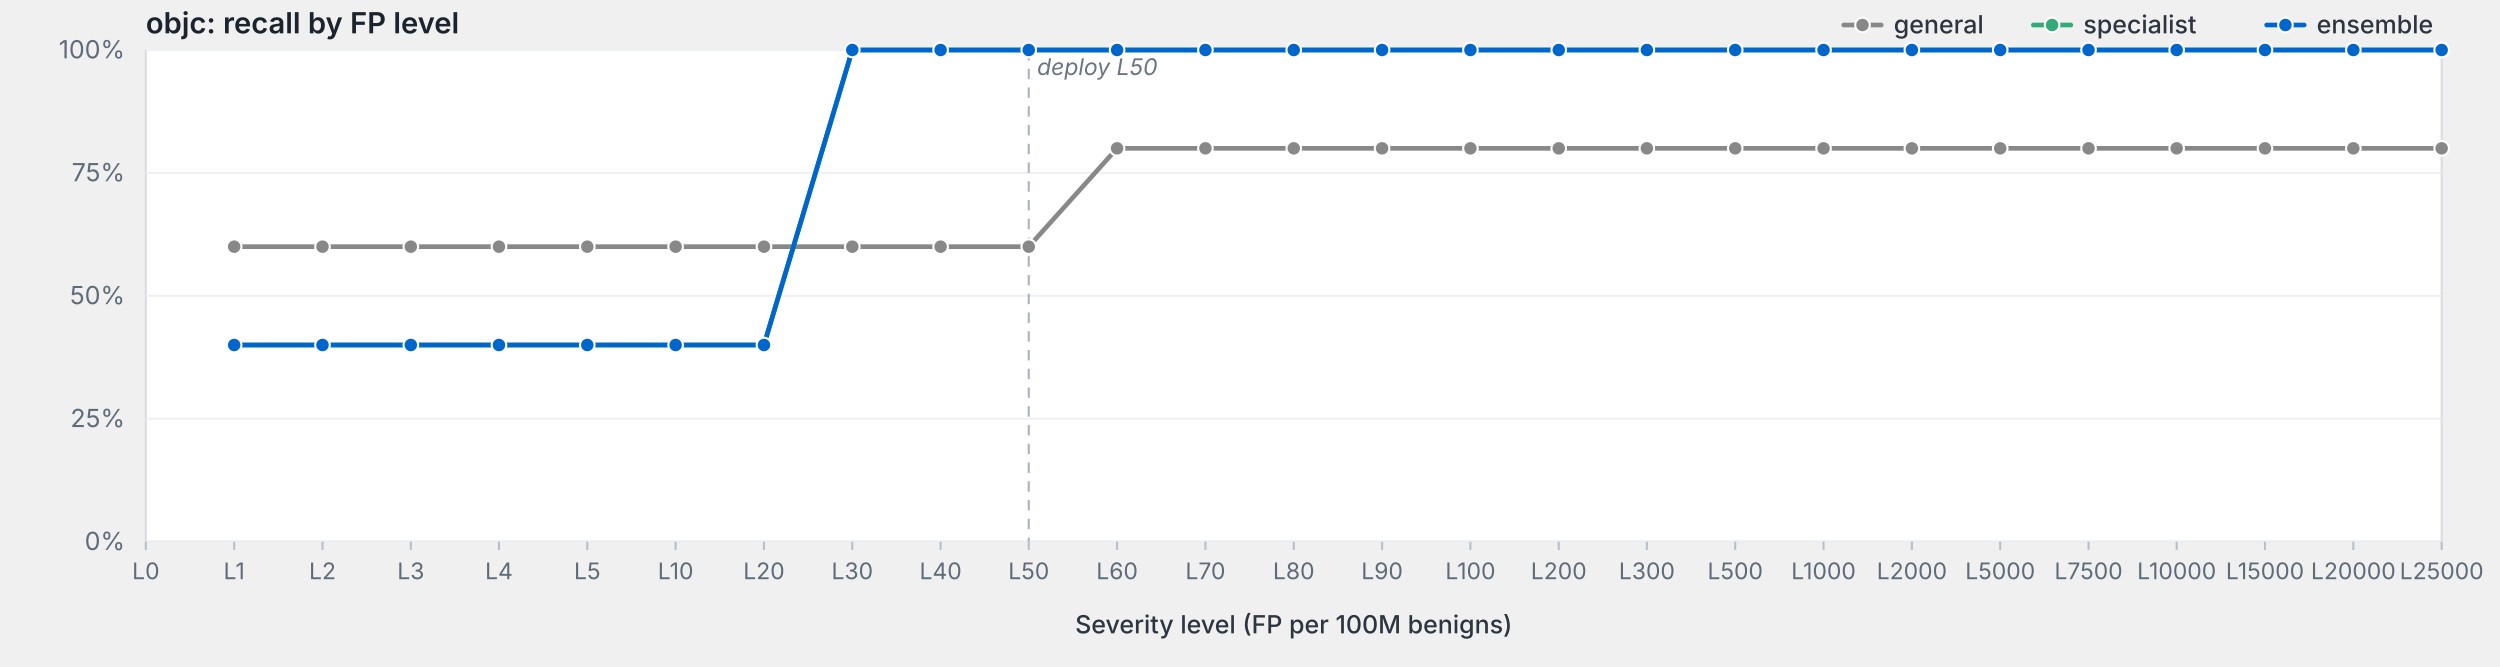
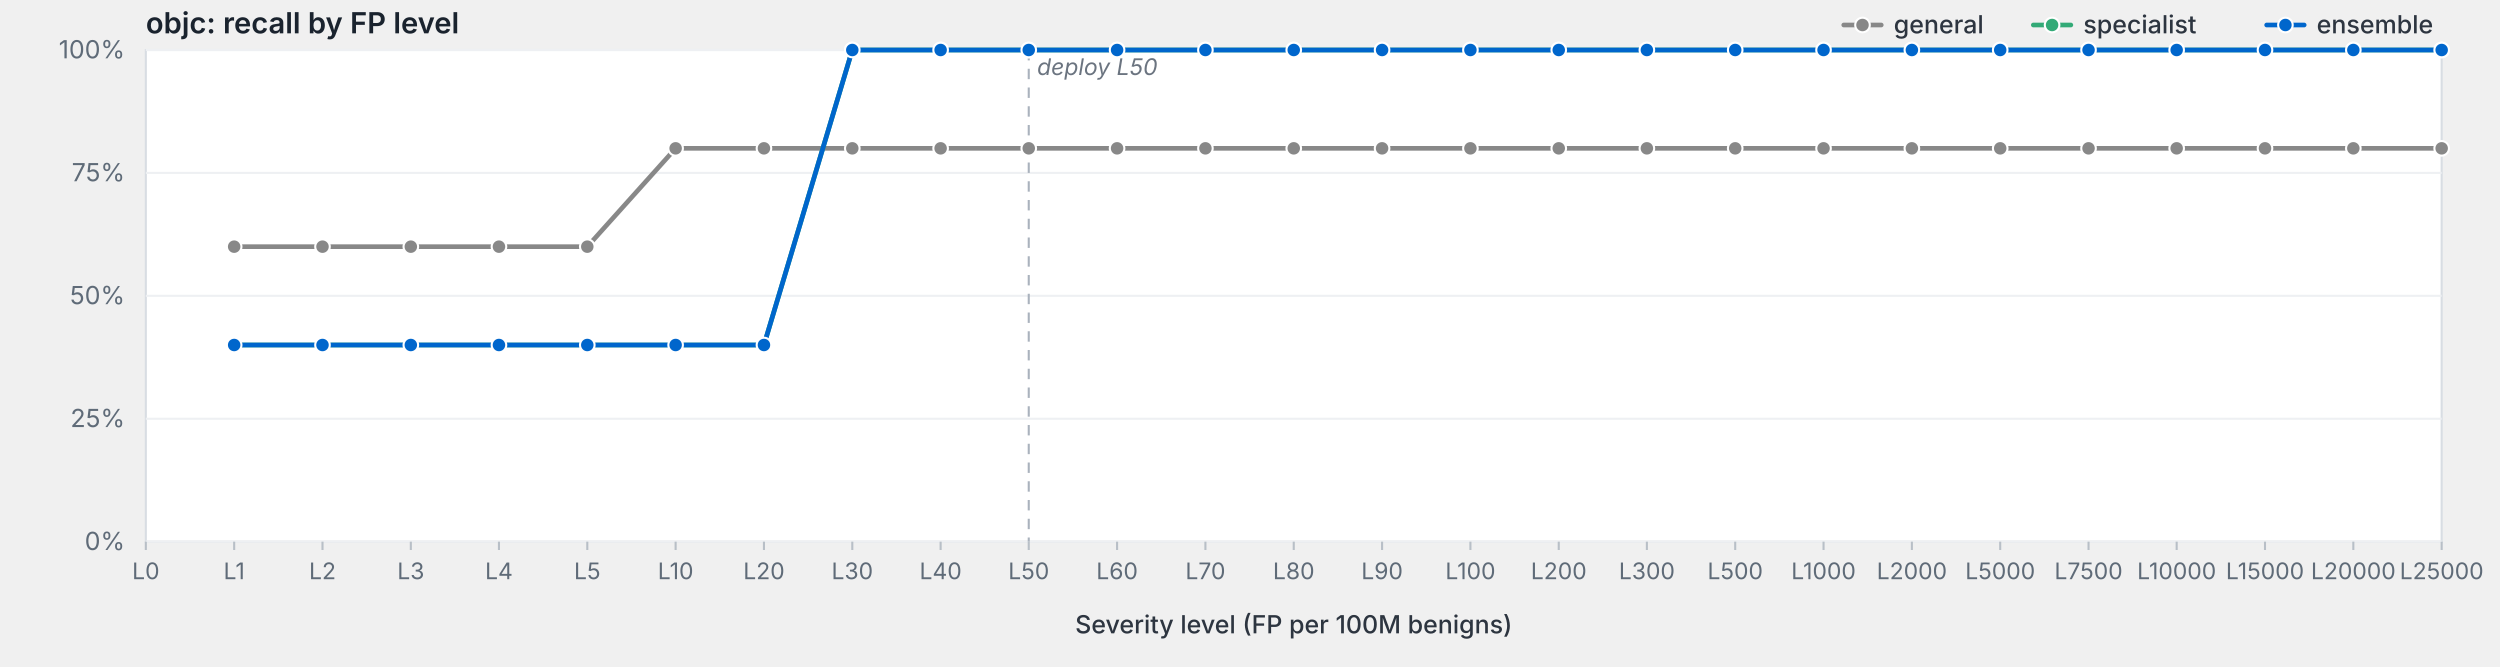
<svg xmlns="http://www.w3.org/2000/svg" viewBox="0 0 1200 320" width="1200" height="320" preserveAspectRatio="xMidYMid meet" role="img" aria-label="objc: recall by FP level">
  <style>svg { background: #fdfdfd; }.frame { fill: #fff; stroke: #d8dde3; stroke-width: 1; }.grid { stroke: #eef0f3; stroke-width: 1; }.tick { stroke: #b8bfc7; stroke-width: 1; }.axis-label { fill: #5f6b78; font-family: -apple-system, BlinkMacSystemFont, "Segoe UI", system-ui, sans-serif; font-size: 12px; }.x-label { fill: #5f6b78; font-family: -apple-system, BlinkMacSystemFont, "Segoe UI", system-ui, sans-serif; font-size: 11px; }.axis-title { fill: #2d3540; font-family: -apple-system, BlinkMacSystemFont, "Segoe UI", system-ui, sans-serif; font-size: 12px; font-weight: 500; }.title { fill: #1a232e; font-family: -apple-system, BlinkMacSystemFont, "Segoe UI", system-ui, sans-serif; font-size: 14px; font-weight: 600; }.deploy-marker { stroke: #aab2bd; stroke-width: 1; stroke-dasharray: 5,4; }.deploy-label { fill: #6b7480; font-family: -apple-system, BlinkMacSystemFont, "Segoe UI", system-ui, sans-serif; font-size: 11px; font-style: italic; }.curve { fill: none; stroke-width: 2.25; stroke-linejoin: round; stroke-linecap: round; }.marker { stroke: #fff; stroke-width: 1; }.legend-text { fill: #2d3540; font-family: -apple-system, BlinkMacSystemFont, "Segoe UI", system-ui, sans-serif; font-size: 12px; font-weight: 500; }</style>
  <text class="title" x="70" y="16">objc: recall by FP level</text>
  <rect class="frame" x="70" y="24" width="1102" height="236" />
  <line class="grid" x1="70" y1="260.0" x2="1172" y2="260.0" />
  <text class="axis-label" x="60" y="264.0" text-anchor="end">0%</text>
  <line class="grid" x1="70" y1="201.0" x2="1172" y2="201.0" />
  <text class="axis-label" x="60" y="205.0" text-anchor="end">25%</text>
  <line class="grid" x1="70" y1="142.0" x2="1172" y2="142.0" />
  <text class="axis-label" x="60" y="146.0" text-anchor="end">50%</text>
  <line class="grid" x1="70" y1="83.0" x2="1172" y2="83.0" />
  <text class="axis-label" x="60" y="87.0" text-anchor="end">75%</text>
  <line class="grid" x1="70" y1="24.0" x2="1172" y2="24.0" />
  <text class="axis-label" x="60" y="28.0" text-anchor="end">100%</text>
  <line class="deploy-marker" x1="493.8" y1="24" x2="493.8" y2="260" />
  <text class="deploy-label" x="497.8" y="36" text-anchor="start">deploy L50</text>
  <line class="tick" x1="70.0" y1="260" x2="70.0" y2="264" />
  <text class="x-label" x="70.0" y="278" text-anchor="middle">L0</text>
  <line class="tick" x1="112.4" y1="260" x2="112.4" y2="264" />
  <text class="x-label" x="112.4" y="278" text-anchor="middle">L1</text>
  <line class="tick" x1="154.8" y1="260" x2="154.8" y2="264" />
  <text class="x-label" x="154.8" y="278" text-anchor="middle">L2</text>
  <line class="tick" x1="197.2" y1="260" x2="197.2" y2="264" />
  <text class="x-label" x="197.2" y="278" text-anchor="middle">L3</text>
  <line class="tick" x1="239.5" y1="260" x2="239.5" y2="264" />
  <text class="x-label" x="239.5" y="278" text-anchor="middle">L4</text>
  <line class="tick" x1="281.9" y1="260" x2="281.9" y2="264" />
  <text class="x-label" x="281.9" y="278" text-anchor="middle">L5</text>
  <line class="tick" x1="324.3" y1="260" x2="324.3" y2="264" />
  <text class="x-label" x="324.3" y="278" text-anchor="middle">L10</text>
  <line class="tick" x1="366.7" y1="260" x2="366.7" y2="264" />
  <text class="x-label" x="366.7" y="278" text-anchor="middle">L20</text>
  <line class="tick" x1="409.1" y1="260" x2="409.1" y2="264" />
  <text class="x-label" x="409.1" y="278" text-anchor="middle">L30</text>
  <line class="tick" x1="451.5" y1="260" x2="451.5" y2="264" />
  <text class="x-label" x="451.5" y="278" text-anchor="middle">L40</text>
  <line class="tick" x1="493.8" y1="260" x2="493.8" y2="264" />
  <text class="x-label" x="493.8" y="278" text-anchor="middle">L50</text>
  <line class="tick" x1="536.2" y1="260" x2="536.2" y2="264" />
  <text class="x-label" x="536.2" y="278" text-anchor="middle">L60</text>
  <line class="tick" x1="578.6" y1="260" x2="578.6" y2="264" />
  <text class="x-label" x="578.6" y="278" text-anchor="middle">L70</text>
  <line class="tick" x1="621.0" y1="260" x2="621.0" y2="264" />
  <text class="x-label" x="621.0" y="278" text-anchor="middle">L80</text>
  <line class="tick" x1="663.4" y1="260" x2="663.4" y2="264" />
  <text class="x-label" x="663.4" y="278" text-anchor="middle">L90</text>
  <line class="tick" x1="705.8" y1="260" x2="705.8" y2="264" />
  <text class="x-label" x="705.8" y="278" text-anchor="middle">L100</text>
  <line class="tick" x1="748.2" y1="260" x2="748.2" y2="264" />
  <text class="x-label" x="748.2" y="278" text-anchor="middle">L200</text>
  <line class="tick" x1="790.5" y1="260" x2="790.5" y2="264" />
  <text class="x-label" x="790.5" y="278" text-anchor="middle">L300</text>
  <line class="tick" x1="832.9" y1="260" x2="832.9" y2="264" />
  <text class="x-label" x="832.9" y="278" text-anchor="middle">L500</text>
  <line class="tick" x1="875.3" y1="260" x2="875.3" y2="264" />
  <text class="x-label" x="875.3" y="278" text-anchor="middle">L1000</text>
  <line class="tick" x1="917.7" y1="260" x2="917.7" y2="264" />
  <text class="x-label" x="917.7" y="278" text-anchor="middle">L2000</text>
  <line class="tick" x1="960.1" y1="260" x2="960.1" y2="264" />
  <text class="x-label" x="960.1" y="278" text-anchor="middle">L5000</text>
  <line class="tick" x1="1002.5" y1="260" x2="1002.5" y2="264" />
  <text class="x-label" x="1002.5" y="278" text-anchor="middle">L7500</text>
  <line class="tick" x1="1044.8" y1="260" x2="1044.8" y2="264" />
  <text class="x-label" x="1044.8" y="278" text-anchor="middle">L10000</text>
  <line class="tick" x1="1087.2" y1="260" x2="1087.2" y2="264" />
  <text class="x-label" x="1087.2" y="278" text-anchor="middle">L15000</text>
  <line class="tick" x1="1129.6" y1="260" x2="1129.6" y2="264" />
  <text class="x-label" x="1129.6" y="278" text-anchor="middle">L20000</text>
  <line class="tick" x1="1172.0" y1="260" x2="1172.0" y2="264" />
  <text class="x-label" x="1172.0" y="278" text-anchor="middle">L25000</text>
  <text class="axis-title" x="621.0" y="304" text-anchor="middle">Severity level (FP per 100M benigns)</text>
-   <path class="curve" d="M112.4,118.4 L154.8,118.4 L197.2,118.4 L239.5,118.4 L281.9,118.4 L324.3,118.4 L366.7,118.4 L409.1,118.4 L451.5,118.4 L493.8,118.4 L536.2,71.2 L578.6,71.2 L621.0,71.2 L663.4,71.2 L705.8,71.2 L748.2,71.2 L790.5,71.2 L832.9,71.2 L875.3,71.2 L917.7,71.2 L960.1,71.2 L1002.5,71.2 L1044.8,71.2 L1087.2,71.2 L1129.6,71.2 L1172.0,71.2" stroke="#888" />
+   <path class="curve" d="M112.4,118.4 L154.8,118.4 L197.2,118.4 L239.5,118.4 L281.9,118.4 L324.3,71.2 L366.7,71.2 L409.1,71.2 L451.5,71.2 L493.8,71.2 L536.2,71.2 L578.6,71.2 L621.0,71.2 L663.4,71.2 L705.8,71.2 L748.2,71.2 L790.5,71.2 L832.9,71.2 L875.3,71.2 L917.7,71.2 L960.1,71.2 L1002.5,71.2 L1044.8,71.2 L1087.2,71.2 L1129.6,71.2 L1172.0,71.2" stroke="#888" />
  <circle class="marker" cx="112.4" cy="118.4" r="3.5" fill="#888" />
  <circle class="marker" cx="154.8" cy="118.4" r="3.5" fill="#888" />
  <circle class="marker" cx="197.2" cy="118.4" r="3.5" fill="#888" />
  <circle class="marker" cx="239.5" cy="118.4" r="3.5" fill="#888" />
  <circle class="marker" cx="281.9" cy="118.4" r="3.5" fill="#888" />
-   <circle class="marker" cx="324.3" cy="118.4" r="3.5" fill="#888" />
-   <circle class="marker" cx="366.7" cy="118.4" r="3.5" fill="#888" />
-   <circle class="marker" cx="409.1" cy="118.4" r="3.5" fill="#888" />
-   <circle class="marker" cx="451.5" cy="118.4" r="3.5" fill="#888" />
-   <circle class="marker" cx="493.8" cy="118.4" r="3.5" fill="#888" />
+   <circle class="marker" cx="324.3" cy="71.2" r="3.5" fill="#888" />
+   <circle class="marker" cx="366.7" cy="71.2" r="3.5" fill="#888" />
+   <circle class="marker" cx="409.1" cy="71.2" r="3.5" fill="#888" />
+   <circle class="marker" cx="451.5" cy="71.2" r="3.5" fill="#888" />
+   <circle class="marker" cx="493.8" cy="71.2" r="3.5" fill="#888" />
  <circle class="marker" cx="536.2" cy="71.2" r="3.5" fill="#888" />
  <circle class="marker" cx="578.6" cy="71.2" r="3.5" fill="#888" />
  <circle class="marker" cx="621.0" cy="71.2" r="3.5" fill="#888" />
  <circle class="marker" cx="663.4" cy="71.2" r="3.5" fill="#888" />
  <circle class="marker" cx="705.8" cy="71.2" r="3.5" fill="#888" />
  <circle class="marker" cx="748.2" cy="71.2" r="3.5" fill="#888" />
  <circle class="marker" cx="790.5" cy="71.2" r="3.5" fill="#888" />
  <circle class="marker" cx="832.9" cy="71.2" r="3.5" fill="#888" />
  <circle class="marker" cx="875.3" cy="71.2" r="3.5" fill="#888" />
  <circle class="marker" cx="917.7" cy="71.2" r="3.5" fill="#888" />
  <circle class="marker" cx="960.1" cy="71.2" r="3.5" fill="#888" />
  <circle class="marker" cx="1002.5" cy="71.2" r="3.5" fill="#888" />
  <circle class="marker" cx="1044.8" cy="71.2" r="3.5" fill="#888" />
  <circle class="marker" cx="1087.2" cy="71.2" r="3.5" fill="#888" />
  <circle class="marker" cx="1129.6" cy="71.2" r="3.5" fill="#888" />
  <circle class="marker" cx="1172.0" cy="71.2" r="3.5" fill="#888" />
  <path class="curve" d="M112.4,165.6 L154.8,165.6 L197.2,165.6 L239.5,165.6 L281.9,165.6 L324.3,165.6 L366.7,165.6 L409.1,24.0 L451.5,24.0 L493.8,24.0 L536.2,24.0 L578.6,24.0 L621.0,24.0 L663.4,24.0 L705.8,24.0 L748.2,24.0 L790.5,24.0 L832.9,24.0 L875.3,24.0 L917.7,24.0 L960.1,24.0 L1002.5,24.0 L1044.8,24.0 L1087.2,24.0 L1129.6,24.0 L1172.0,24.0" stroke="#3a7" />
  <circle class="marker" cx="112.4" cy="165.6" r="3.5" fill="#3a7" />
  <circle class="marker" cx="154.8" cy="165.6" r="3.5" fill="#3a7" />
  <circle class="marker" cx="197.2" cy="165.6" r="3.5" fill="#3a7" />
  <circle class="marker" cx="239.5" cy="165.6" r="3.5" fill="#3a7" />
  <circle class="marker" cx="281.9" cy="165.6" r="3.5" fill="#3a7" />
  <circle class="marker" cx="324.3" cy="165.6" r="3.5" fill="#3a7" />
  <circle class="marker" cx="366.7" cy="165.6" r="3.5" fill="#3a7" />
  <circle class="marker" cx="409.1" cy="24.0" r="3.5" fill="#3a7" />
  <circle class="marker" cx="451.5" cy="24.0" r="3.5" fill="#3a7" />
  <circle class="marker" cx="493.8" cy="24.0" r="3.5" fill="#3a7" />
  <circle class="marker" cx="536.2" cy="24.0" r="3.5" fill="#3a7" />
  <circle class="marker" cx="578.6" cy="24.0" r="3.5" fill="#3a7" />
  <circle class="marker" cx="621.0" cy="24.0" r="3.5" fill="#3a7" />
  <circle class="marker" cx="663.4" cy="24.0" r="3.5" fill="#3a7" />
  <circle class="marker" cx="705.8" cy="24.0" r="3.5" fill="#3a7" />
  <circle class="marker" cx="748.2" cy="24.0" r="3.5" fill="#3a7" />
  <circle class="marker" cx="790.5" cy="24.0" r="3.5" fill="#3a7" />
  <circle class="marker" cx="832.9" cy="24.0" r="3.5" fill="#3a7" />
  <circle class="marker" cx="875.3" cy="24.0" r="3.5" fill="#3a7" />
  <circle class="marker" cx="917.7" cy="24.0" r="3.5" fill="#3a7" />
  <circle class="marker" cx="960.1" cy="24.0" r="3.5" fill="#3a7" />
  <circle class="marker" cx="1002.5" cy="24.0" r="3.5" fill="#3a7" />
  <circle class="marker" cx="1044.8" cy="24.0" r="3.5" fill="#3a7" />
  <circle class="marker" cx="1087.2" cy="24.0" r="3.5" fill="#3a7" />
  <circle class="marker" cx="1129.6" cy="24.0" r="3.5" fill="#3a7" />
  <circle class="marker" cx="1172.0" cy="24.0" r="3.5" fill="#3a7" />
  <path class="curve" d="M112.4,165.6 L154.8,165.6 L197.2,165.6 L239.5,165.6 L281.9,165.6 L324.3,165.6 L366.7,165.6 L409.1,24.0 L451.5,24.0 L493.8,24.0 L536.2,24.0 L578.6,24.0 L621.0,24.0 L663.4,24.0 L705.8,24.0 L748.2,24.0 L790.5,24.0 L832.9,24.0 L875.3,24.0 L917.7,24.0 L960.1,24.0 L1002.5,24.0 L1044.8,24.0 L1087.2,24.0 L1129.6,24.0 L1172.0,24.0" stroke="#06c" />
  <circle class="marker" cx="112.4" cy="165.6" r="3.5" fill="#06c" />
  <circle class="marker" cx="154.8" cy="165.6" r="3.5" fill="#06c" />
  <circle class="marker" cx="197.2" cy="165.6" r="3.5" fill="#06c" />
  <circle class="marker" cx="239.5" cy="165.6" r="3.5" fill="#06c" />
  <circle class="marker" cx="281.9" cy="165.6" r="3.5" fill="#06c" />
  <circle class="marker" cx="324.3" cy="165.6" r="3.5" fill="#06c" />
  <circle class="marker" cx="366.7" cy="165.6" r="3.5" fill="#06c" />
  <circle class="marker" cx="409.1" cy="24.0" r="3.5" fill="#06c" />
  <circle class="marker" cx="451.5" cy="24.0" r="3.5" fill="#06c" />
  <circle class="marker" cx="493.8" cy="24.0" r="3.5" fill="#06c" />
  <circle class="marker" cx="536.2" cy="24.0" r="3.5" fill="#06c" />
  <circle class="marker" cx="578.6" cy="24.0" r="3.5" fill="#06c" />
  <circle class="marker" cx="621.0" cy="24.0" r="3.5" fill="#06c" />
  <circle class="marker" cx="663.4" cy="24.0" r="3.5" fill="#06c" />
  <circle class="marker" cx="705.8" cy="24.0" r="3.5" fill="#06c" />
  <circle class="marker" cx="748.2" cy="24.0" r="3.5" fill="#06c" />
  <circle class="marker" cx="790.5" cy="24.0" r="3.5" fill="#06c" />
  <circle class="marker" cx="832.9" cy="24.0" r="3.5" fill="#06c" />
  <circle class="marker" cx="875.3" cy="24.0" r="3.5" fill="#06c" />
  <circle class="marker" cx="917.7" cy="24.0" r="3.5" fill="#06c" />
  <circle class="marker" cx="960.1" cy="24.0" r="3.5" fill="#06c" />
  <circle class="marker" cx="1002.5" cy="24.0" r="3.5" fill="#06c" />
  <circle class="marker" cx="1044.8" cy="24.0" r="3.5" fill="#06c" />
  <circle class="marker" cx="1087.2" cy="24.0" r="3.5" fill="#06c" />
  <circle class="marker" cx="1129.6" cy="24.0" r="3.5" fill="#06c" />
  <circle class="marker" cx="1172.0" cy="24.0" r="3.5" fill="#06c" />
  <line x1="1088.0" y1="12.0" x2="1106.0" y2="12.0" stroke="#06c" stroke-width="2.25" stroke-linecap="round" />
  <circle cx="1097.0" cy="12.0" r="3.5" fill="#06c" stroke="#fff" stroke-width="1" />
  <text class="legend-text" x="1112.0" y="16.0">ensemble</text>
  <line x1="976.0" y1="12.0" x2="994.0" y2="12.0" stroke="#3a7" stroke-width="2.25" stroke-linecap="round" />
  <circle cx="985.0" cy="12.0" r="3.5" fill="#3a7" stroke="#fff" stroke-width="1" />
  <text class="legend-text" x="1000.0" y="16.0">specialist</text>
  <line x1="885.0" y1="12.0" x2="903.0" y2="12.0" stroke="#888" stroke-width="2.25" stroke-linecap="round" />
  <circle cx="894.0" cy="12.0" r="3.5" fill="#888" stroke="#fff" stroke-width="1" />
  <text class="legend-text" x="909.0" y="16.0">general</text>
</svg>
